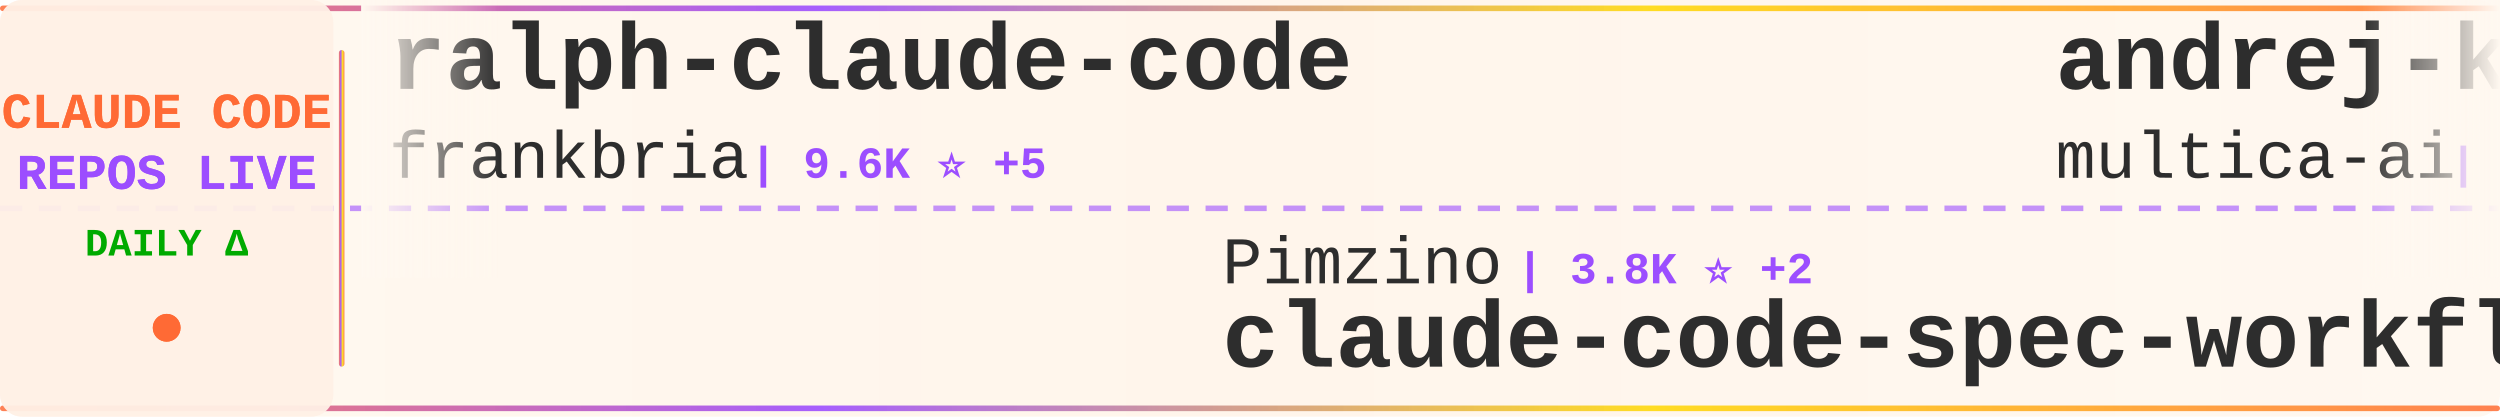
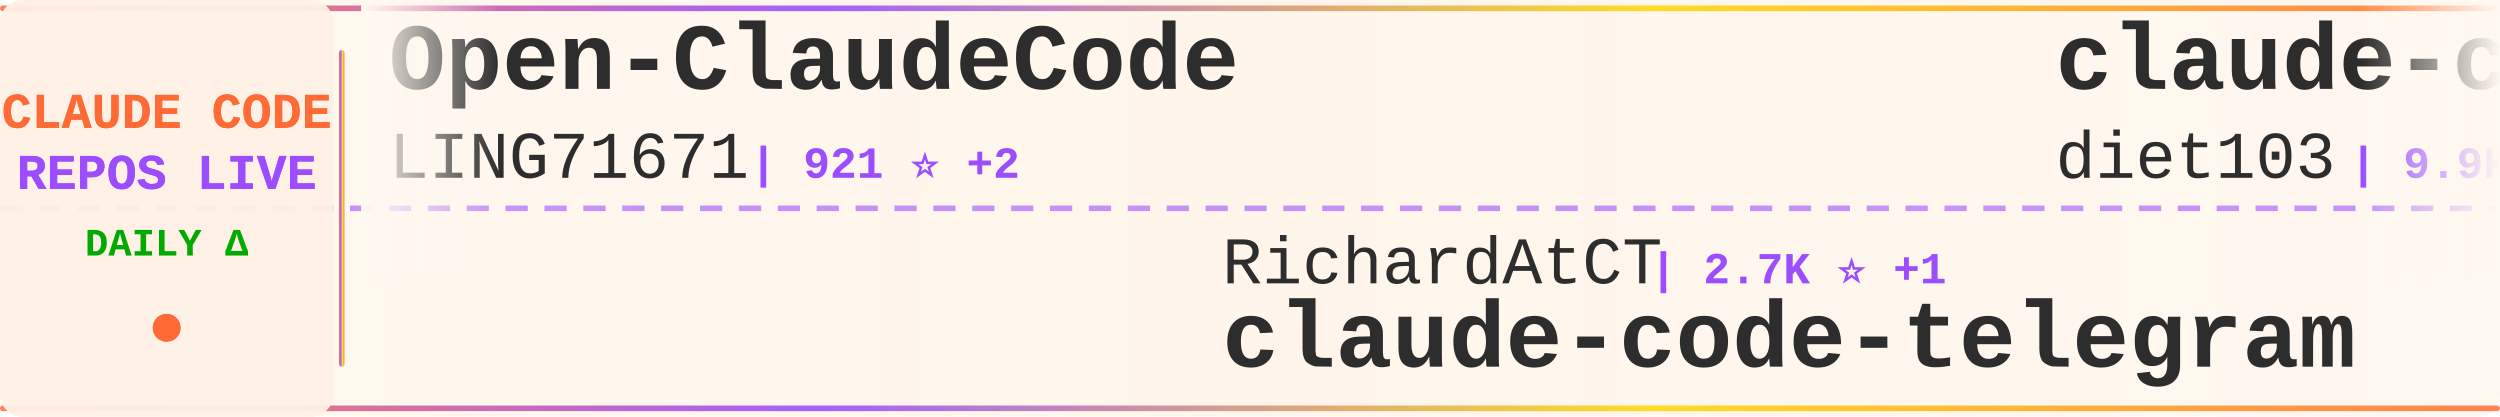
<svg xmlns="http://www.w3.org/2000/svg" width="900" height="150">
  <defs>
    <linearGradient id="tickerBg" x1="0%" y1="0%" x2="100%" y2="0%">
      <stop offset="0%" style="stop-color:#fff8f0;stop-opacity:0.98" />
      <stop offset="50%" style="stop-color:#fff5eb;stop-opacity:1" />
      <stop offset="100%" style="stop-color:#fff8f0;stop-opacity:0.98" />
    </linearGradient>
    <linearGradient id="borderGrad" x1="0%" y1="0%" x2="100%" y2="0%">
      <stop offset="0%" style="stop-color:#FF6B35;stop-opacity:0.85">
        <animate attributeName="stop-opacity" values="0.85;1;0.85" dur="2s" repeatCount="indefinite" />
      </stop>
      <stop offset="33%" style="stop-color:#9C4EFF;stop-opacity:0.9">
        <animate attributeName="stop-opacity" values="0.9;1;0.9" dur="2.2s" repeatCount="indefinite" />
      </stop>
      <stop offset="66%" style="stop-color:#FFD700;stop-opacity:0.85">
        <animate attributeName="stop-opacity" values="0.85;1;0.85" dur="1.8s" repeatCount="indefinite" />
      </stop>
      <stop offset="100%" style="stop-color:#FF6B35;stop-opacity:0.85">
        <animate attributeName="stop-opacity" values="0.85;1;0.85" dur="2s" repeatCount="indefinite" />
      </stop>
    </linearGradient>
    <filter id="textGlow">
      <feGaussianBlur stdDeviation="0.15" result="coloredBlur" />
      <feMerge>
        <feMergeNode in="coloredBlur" />
        <feMergeNode in="SourceGraphic" />
      </feMerge>
    </filter>
    <filter id="metricGlow">
      <feGaussianBlur stdDeviation="0.2" result="coloredBlur" />
      <feMerge>
        <feMergeNode in="coloredBlur" />
        <feMergeNode in="SourceGraphic" />
      </feMerge>
    </filter>
    <linearGradient id="leftFade" x1="0%" y1="0%" x2="100%" y2="0%">
      <stop offset="0%" style="stop-color:#fff8f0;stop-opacity:1" />
      <stop offset="100%" style="stop-color:#fff8f0;stop-opacity:0" />
    </linearGradient>
    <linearGradient id="rightFade" x1="0%" y1="0%" x2="100%" y2="0%">
      <stop offset="0%" style="stop-color:#fff8f0;stop-opacity:0" />
      <stop offset="100%" style="stop-color:#fff8f0;stop-opacity:1" />
    </linearGradient>
  </defs>
  <rect width="900" height="150" fill="url(#tickerBg)" rx="8" />
  <rect x="0" y="2" width="900" height="2" fill="url(#borderGrad)" rx="1" />
  <rect x="0" y="146" width="900" height="2" fill="url(#borderGrad)" rx="1" />
  <line x1="0" y1="75" x2="900" y2="75" stroke="#9C4EFF" stroke-width="2" stroke-dasharray="8 6" opacity="0.6" />
  <rect x="0" y="0" width="120" height="150" fill="#fff0e6" opacity="0.95" rx="8" />
  <text x="60" y="46" font-family="'Courier New', monospace" font-size="18" font-weight="bold" fill="#FF6B35" text-anchor="middle" filter="url(#textGlow)">
    CLAUDE CODE
  </text>
  <text x="60" y="68" font-family="'Courier New', monospace" font-size="18" font-weight="bold" fill="#9C4EFF" text-anchor="middle" filter="url(#textGlow)">
    REPOS LIVE
  </text>
  <text x="60" y="92" font-family="'Courier New', monospace" font-size="14" font-weight="bold" fill="#00aa00" text-anchor="middle">
    DAILY Δ
  </text>
  <circle cx="60" cy="118" r="5" fill="#FF6B35" filter="url(#metricGlow)">
    <animate attributeName="r" values="4;6;4" dur="1.5s" repeatCount="indefinite" />
    <animate attributeName="opacity" values="0.6;1;0.6" dur="1.5s" repeatCount="indefinite" />
  </circle>
  <rect x="122" y="18" width="2" height="114" fill="url(#borderGrad)" rx="1" />
  <clipPath id="tickerClip">
    <rect x="130" y="0" width="770" height="150" />
  </clipPath>
  <g clip-path="url(#tickerClip)">
    <g id="tickerItems">
      <animateTransform attributeName="transform" attributeType="XML" type="translate" from="0 0" to="-3000 0" dur="54s" repeatCount="indefinite" />
      <g transform="translate(0, 0)">
-         <text x="140" y="32" font-family="'Courier New', monospace" font-size="34" font-weight="bold" fill="#2d2d2d">ralph-claude-code</text>
-         <text x="140" y="64" font-family="'Courier New', monospace" font-size="24" font-weight="normal" fill="#2d2d2d" opacity="1.0">frankbria</text>
-         <text x="270" y="64" font-family="'Courier New', monospace" font-size="16" font-weight="bold" fill="#9C4EFF"> | 9.6K ⭐ +5</text>
+         <text x="140" y="32" font-family="'Courier New', monospace" font-size="34" font-weight="bold" fill="#2d2d2d">Open-ClaudeCode</text>
+         <text x="140" y="64" font-family="'Courier New', monospace" font-size="24" font-weight="normal" fill="#2d2d2d" opacity="1.0">LING71671</text>
+         <text x="270" y="64" font-family="'Courier New', monospace" font-size="16" font-weight="bold" fill="#9C4EFF"> | 921 ⭐ +2</text>
      </g>
      <g transform="translate(300, 0)">
-         <text x="140" y="102" font-family="'Courier New', monospace" font-size="24" font-weight="normal" fill="#2d2d2d" opacity="1.0">Pimzino</text>
-         <text x="246" y="102" font-family="'Courier New', monospace" font-size="16" font-weight="bold" fill="#9C4EFF"> | 3.8K ⭐ +2</text>
-         <text x="140" y="132" font-family="'Courier New', monospace" font-size="34" font-weight="bold" fill="#2d2d2d">claude-code-spec-workflo...</text>
-       </g>
-       <g transform="translate(600, 0)">
-         <text x="140" y="32" font-family="'Courier New', monospace" font-size="34" font-weight="bold" fill="#2d2d2d">andrej-karpathy-skills</text>
-         <text x="140" y="64" font-family="'Courier New', monospace" font-size="24" font-weight="normal" fill="#2d2d2d" opacity="1.0">multica-ai</text>
-         <text x="282" y="64" font-family="'Courier New', monospace" font-size="16" font-weight="bold" fill="#9C4EFF"> | 194.3K ⭐ +475</text>
-       </g>
-       <g transform="translate(900, 0)">
-         <text x="140" y="102" font-family="'Courier New', monospace" font-size="24" font-weight="normal" fill="#2d2d2d" opacity="1.0">xu-xiang</text>
-         <text x="258" y="102" font-family="'Courier New', monospace" font-size="16" font-weight="bold" fill="#9C4EFF"> | 1.7K ⭐ +11</text>
-         <text x="140" y="132" font-family="'Courier New', monospace" font-size="34" font-weight="bold" fill="#2d2d2d">everything-claude-code-z...</text>
-       </g>
-       <g transform="translate(1200, 0)">
-         <text x="140" y="32" font-family="'Courier New', monospace" font-size="34" font-weight="bold" fill="#2d2d2d">Dive-into-Claude-Code</text>
-         <text x="140" y="64" font-family="'Courier New', monospace" font-size="24" font-weight="normal" fill="#2d2d2d" opacity="1.0">VILA-Lab</text>
-         <text x="258" y="64" font-family="'Courier New', monospace" font-size="16" font-weight="bold" fill="#9C4EFF"> | 2.0K ⭐ +9</text>
-       </g>
-       <g transform="translate(1500, 0)">
-         <text x="140" y="102" font-family="'Courier New', monospace" font-size="24" font-weight="normal" fill="#2d2d2d" opacity="1.0">SeemSeam</text>
-         <text x="258" y="102" font-family="'Courier New', monospace" font-size="16" font-weight="bold" fill="#9C4EFF"> | 3.3K ⭐ +4</text>
-         <text x="140" y="132" font-family="'Courier New', monospace" font-size="34" font-weight="bold" fill="#2d2d2d">claude_codex_bridge</text>
-       </g>
-       <g transform="translate(1800, 0)">
-         <text x="140" y="32" font-family="'Courier New', monospace" font-size="34" font-weight="bold" fill="#2d2d2d">claude-code-guide</text>
-         <text x="140" y="64" font-family="'Courier New', monospace" font-size="24" font-weight="normal" fill="#2d2d2d" opacity="1.0">zebbern</text>
-         <text x="246" y="64" font-family="'Courier New', monospace" font-size="16" font-weight="bold" fill="#9C4EFF"> | 4.4K ⭐ +4</text>
-       </g>
-       <g transform="translate(2100, 0)">
        <text x="140" y="102" font-family="'Courier New', monospace" font-size="24" font-weight="normal" fill="#2d2d2d" opacity="1.0">RichardAtCT</text>
        <text x="294" y="102" font-family="'Courier New', monospace" font-size="16" font-weight="bold" fill="#9C4EFF"> | 2.7K ⭐ +1</text>
        <text x="140" y="132" font-family="'Courier New', monospace" font-size="34" font-weight="bold" fill="#2d2d2d">claude-code-telegram</text>
      </g>
+       <g transform="translate(600, 0)">
+         <text x="140" y="32" font-family="'Courier New', monospace" font-size="34" font-weight="bold" fill="#2d2d2d">claude-code-infrastructu...</text>
+         <text x="140" y="64" font-family="'Courier New', monospace" font-size="24" font-weight="normal" fill="#2d2d2d" opacity="1.0">diet103</text>
+         <text x="246" y="64" font-family="'Courier New', monospace" font-size="16" font-weight="bold" fill="#9C4EFF"> | 9.9K ⭐ +123</text>
+       </g>
+       <g transform="translate(900, 0)">
+         <text x="140" y="102" font-family="'Courier New', monospace" font-size="24" font-weight="normal" fill="#2d2d2d" opacity="1.0">andrew-kramer-inno</text>
+         <text x="378" y="102" font-family="'Courier New', monospace" font-size="16" font-weight="bold" fill="#9C4EFF"> | 595 ⭐</text>
+         <text x="140" y="132" font-family="'Courier New', monospace" font-size="34" font-weight="bold" fill="#2d2d2d">claude-code-source-build</text>
+       </g>
+       <g transform="translate(1200, 0)">
+         <text x="140" y="32" font-family="'Courier New', monospace" font-size="34" font-weight="bold" fill="#2d2d2d">claude-code-source</text>
+         <text x="140" y="64" font-family="'Courier New', monospace" font-size="24" font-weight="normal" fill="#2d2d2d" opacity="1.0">JrCx7scC</text>
+         <text x="258" y="64" font-family="'Courier New', monospace" font-size="16" font-weight="bold" fill="#9C4EFF"> | 371 ⭐</text>
+       </g>
+       <g transform="translate(1500, 0)">
+         <text x="140" y="102" font-family="'Courier New', monospace" font-size="24" font-weight="normal" fill="#2d2d2d" opacity="1.0">liuup</text>
+         <text x="222" y="102" font-family="'Courier New', monospace" font-size="16" font-weight="bold" fill="#9C4EFF"> | 3.6K ⭐ +8</text>
+         <text x="140" y="132" font-family="'Courier New', monospace" font-size="34" font-weight="bold" fill="#2d2d2d">claude-code-analysis</text>
+       </g>
+       <g transform="translate(1800, 0)">
+         <text x="140" y="32" font-family="'Courier New', monospace" font-size="34" font-weight="bold" fill="#2d2d2d">claude-code-workflows</text>
+         <text x="140" y="64" font-family="'Courier New', monospace" font-size="24" font-weight="normal" fill="#2d2d2d" opacity="1.0">OneRedOak</text>
+         <text x="270" y="64" font-family="'Courier New', monospace" font-size="16" font-weight="bold" fill="#9C4EFF"> | 3.9K ⭐</text>
+       </g>
+       <g transform="translate(2100, 0)">
+         <text x="140" y="102" font-family="'Courier New', monospace" font-size="24" font-weight="normal" fill="#2d2d2d" opacity="1.0">huangserva</text>
+         <text x="282" y="102" font-family="'Courier New', monospace" font-size="16" font-weight="bold" fill="#9C4EFF"> | 622 ⭐ +1</text>
+         <text x="140" y="132" font-family="'Courier New', monospace" font-size="34" font-weight="bold" fill="#2d2d2d">claude-code-cli</text>
+       </g>
      <g transform="translate(2400, 0)">
-         <text x="140" y="32" font-family="'Courier New', monospace" font-size="34" font-weight="bold" fill="#2d2d2d">pi-vs-claude-code</text>
-         <text x="140" y="64" font-family="'Courier New', monospace" font-size="24" font-weight="normal" fill="#2d2d2d" opacity="1.0">disler</text>
-         <text x="234" y="64" font-family="'Courier New', monospace" font-size="16" font-weight="bold" fill="#9C4EFF"> | 1.5K ⭐ +2</text>
+         <text x="140" y="32" font-family="'Courier New', monospace" font-size="34" font-weight="bold" fill="#2d2d2d">Claude-code</text>
+         <text x="140" y="64" font-family="'Courier New', monospace" font-size="24" font-weight="normal" fill="#2d2d2d" opacity="1.0">fazxes</text>
+         <text x="234" y="64" font-family="'Courier New', monospace" font-size="16" font-weight="bold" fill="#9C4EFF"> | 225 ⭐</text>
      </g>
      <g transform="translate(2700, 0)">
-         <text x="140" y="102" font-family="'Courier New', monospace" font-size="24" font-weight="normal" fill="#2d2d2d" opacity="1.0">Maciek-roboblog</text>
-         <text x="342" y="102" font-family="'Courier New', monospace" font-size="16" font-weight="bold" fill="#9C4EFF"> | 8.5K ⭐ +8</text>
-         <text x="140" y="132" font-family="'Courier New', monospace" font-size="34" font-weight="bold" fill="#2d2d2d">Claude-Code-Usage-Monito...</text>
+         <text x="140" y="102" font-family="'Courier New', monospace" font-size="24" font-weight="normal" fill="#2d2d2d" opacity="1.0">Alishahryar1</text>
+         <text x="306" y="102" font-family="'Courier New', monospace" font-size="16" font-weight="bold" fill="#9C4EFF"> | 40.9K ⭐ +171</text>
+         <text x="140" y="132" font-family="'Courier New', monospace" font-size="34" font-weight="bold" fill="#2d2d2d">free-claude-code</text>
      </g>
      <g transform="translate(3000, 0)">
-         <text x="140" y="32" font-family="'Courier New', monospace" font-size="34" font-weight="bold" fill="#2d2d2d">ralph-claude-code</text>
-         <text x="140" y="64" font-family="'Courier New', monospace" font-size="24" font-weight="normal" fill="#2d2d2d" opacity="1.0">frankbria</text>
-         <text x="270" y="64" font-family="'Courier New', monospace" font-size="16" font-weight="bold" fill="#9C4EFF"> | 9.6K ⭐ +5</text>
+         <text x="140" y="32" font-family="'Courier New', monospace" font-size="34" font-weight="bold" fill="#2d2d2d">Open-ClaudeCode</text>
+         <text x="140" y="64" font-family="'Courier New', monospace" font-size="24" font-weight="normal" fill="#2d2d2d" opacity="1.0">LING71671</text>
+         <text x="270" y="64" font-family="'Courier New', monospace" font-size="16" font-weight="bold" fill="#9C4EFF"> | 921 ⭐ +2</text>
      </g>
      <g transform="translate(3300, 0)">
-         <text x="140" y="102" font-family="'Courier New', monospace" font-size="24" font-weight="normal" fill="#2d2d2d" opacity="1.0">Pimzino</text>
-         <text x="246" y="102" font-family="'Courier New', monospace" font-size="16" font-weight="bold" fill="#9C4EFF"> | 3.8K ⭐ +2</text>
-         <text x="140" y="132" font-family="'Courier New', monospace" font-size="34" font-weight="bold" fill="#2d2d2d">claude-code-spec-workflo...</text>
+         <text x="140" y="102" font-family="'Courier New', monospace" font-size="24" font-weight="normal" fill="#2d2d2d" opacity="1.0">RichardAtCT</text>
+         <text x="294" y="102" font-family="'Courier New', monospace" font-size="16" font-weight="bold" fill="#9C4EFF"> | 2.7K ⭐ +1</text>
+         <text x="140" y="132" font-family="'Courier New', monospace" font-size="34" font-weight="bold" fill="#2d2d2d">claude-code-telegram</text>
      </g>
      <g transform="translate(3600, 0)">
-         <text x="140" y="32" font-family="'Courier New', monospace" font-size="34" font-weight="bold" fill="#2d2d2d">andrej-karpathy-skills</text>
-         <text x="140" y="64" font-family="'Courier New', monospace" font-size="24" font-weight="normal" fill="#2d2d2d" opacity="1.0">multica-ai</text>
-         <text x="282" y="64" font-family="'Courier New', monospace" font-size="16" font-weight="bold" fill="#9C4EFF"> | 194.3K ⭐ +475</text>
+         <text x="140" y="32" font-family="'Courier New', monospace" font-size="34" font-weight="bold" fill="#2d2d2d">claude-code-infrastructu...</text>
+         <text x="140" y="64" font-family="'Courier New', monospace" font-size="24" font-weight="normal" fill="#2d2d2d" opacity="1.0">diet103</text>
+         <text x="246" y="64" font-family="'Courier New', monospace" font-size="16" font-weight="bold" fill="#9C4EFF"> | 9.9K ⭐ +123</text>
      </g>
      <g transform="translate(3900, 0)">
-         <text x="140" y="102" font-family="'Courier New', monospace" font-size="24" font-weight="normal" fill="#2d2d2d" opacity="1.0">xu-xiang</text>
-         <text x="258" y="102" font-family="'Courier New', monospace" font-size="16" font-weight="bold" fill="#9C4EFF"> | 1.7K ⭐ +11</text>
-         <text x="140" y="132" font-family="'Courier New', monospace" font-size="34" font-weight="bold" fill="#2d2d2d">everything-claude-code-z...</text>
+         <text x="140" y="102" font-family="'Courier New', monospace" font-size="24" font-weight="normal" fill="#2d2d2d" opacity="1.0">andrew-kramer-inno</text>
+         <text x="378" y="102" font-family="'Courier New', monospace" font-size="16" font-weight="bold" fill="#9C4EFF"> | 595 ⭐</text>
+         <text x="140" y="132" font-family="'Courier New', monospace" font-size="34" font-weight="bold" fill="#2d2d2d">claude-code-source-build</text>
      </g>
    </g>
  </g>
  <rect x="130" y="0" width="50" height="100" fill="url(#leftFade)" />
  <rect x="850" y="0" width="50" height="100" fill="url(#rightFade)" />
</svg>
